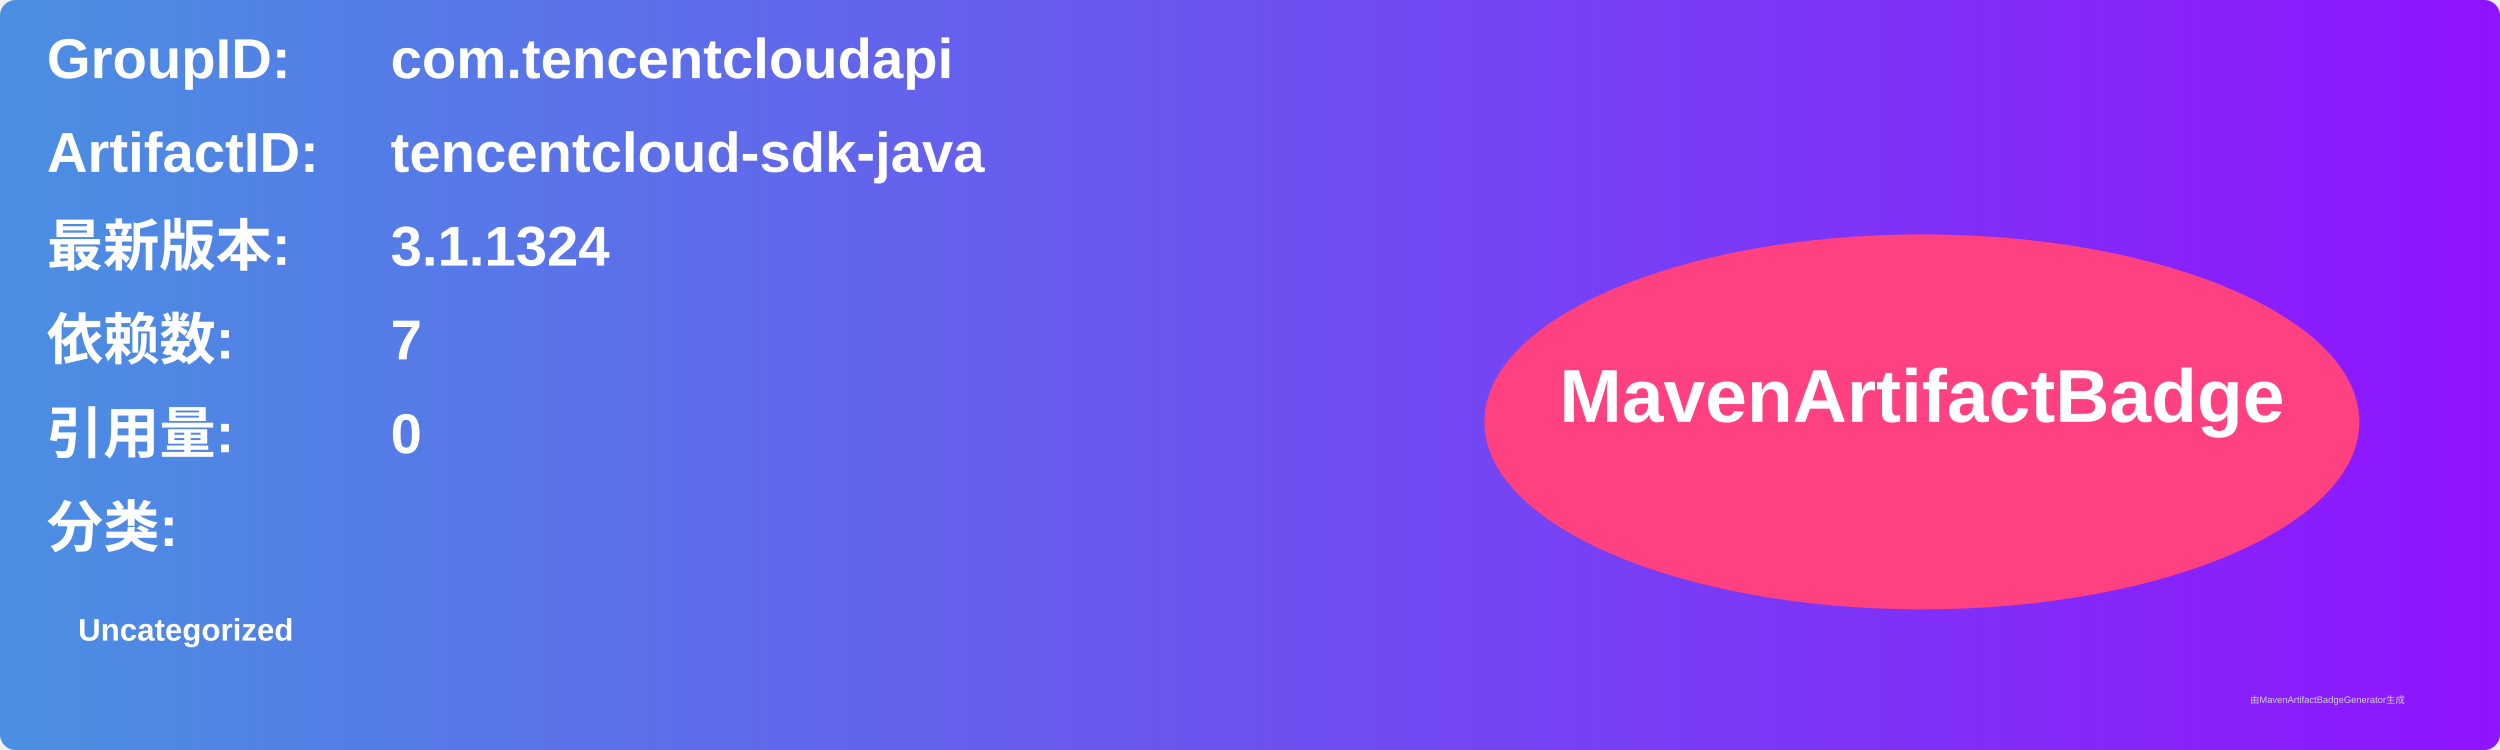
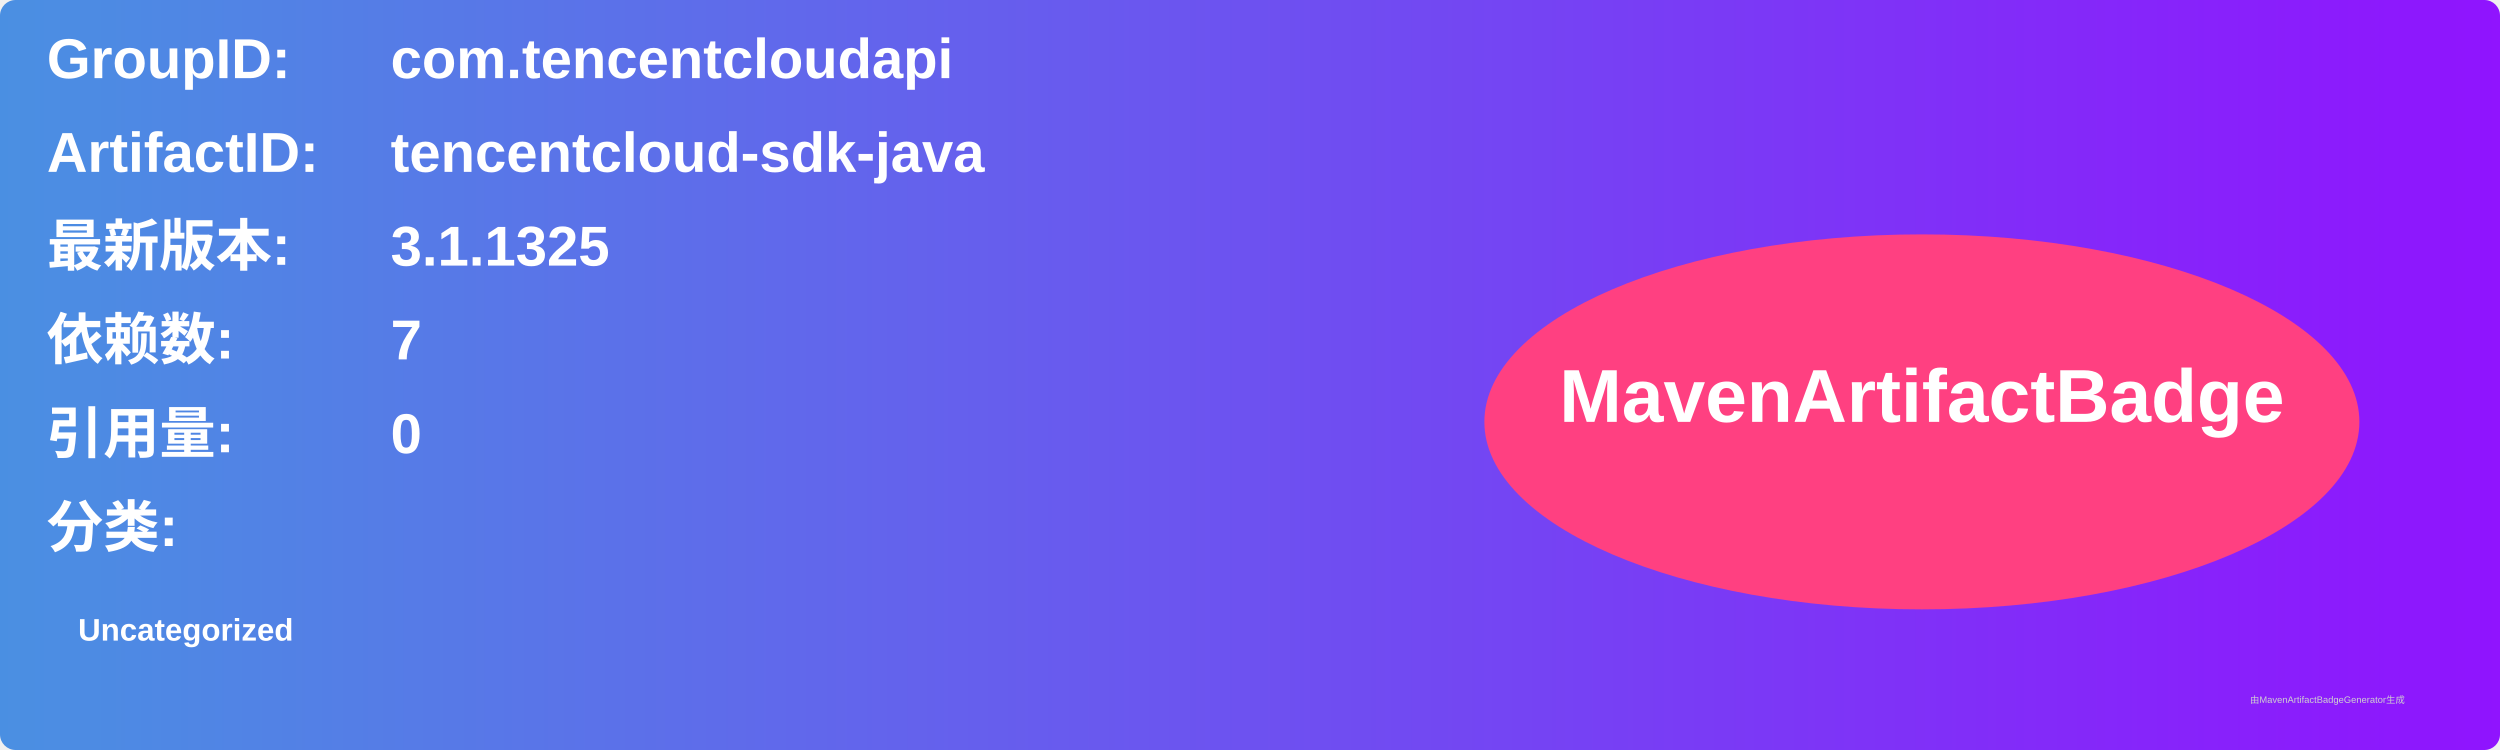
<svg xmlns="http://www.w3.org/2000/svg" width="800" height="240" viewBox="0 0 800 240">
  <linearGradient id="grad" x1="0%" y1="0%" x2="100%" y2="0%">
    <stop offset="0%" stop-color="#4a90e2" />
    <stop offset="100%" stop-color="#9013fe" />
  </linearGradient>
  <rect width="100%" height="100%" rx="5" ry="5" fill="url(#grad)" />
  <g transform="translate(15, 15)">
    <text x="0" y="10" font-family="Arial" font-size="18" fill="white" font-weight="bold" width="260">GroupID:</text>
    <text x="110" y="10" font-family="Arial" font-size="18" fill="white" font-weight="bold" width="460">com.tencentcloudapi</text>
    <text x="0" y="40" font-family="Arial" font-size="18" fill="white" font-weight="bold" width="260">ArtifactID:</text>
    <text x="110" y="40" font-family="Arial" font-size="18" fill="white" font-weight="bold" width="460">tencentcloud-sdk-java</text>
    <text x="0" y="70" font-family="Arial" font-size="18" fill="white" font-weight="bold">最新版本:</text>
    <text x="110" y="70" font-family="Arial" font-size="18" fill="white" font-weight="bold">
-       <tspan font-weight="bold">3.1.1324</tspan>
+       <tspan font-weight="bold">3.1.1325</tspan>
    </text>
    <text x="0" y="100" font-family="Arial" font-size="18" fill="white" font-weight="bold">依赖数: </text>
    <text x="110" y="100" font-family="Arial" font-size="18" fill="white">
      <tspan font-weight="bold">7</tspan>
    </text>
    <text x="0" y="130" font-family="Arial" font-size="18" fill="white" font-weight="bold">引用量: </text>
    <text x="110" y="130" font-family="Arial" font-size="18" fill="white">
      <tspan font-weight="bold">0</tspan>
    </text>
    <text x="0" y="160" font-family="Arial" font-size="18" fill="white" font-weight="bold">分类:</text>
    <text x="10" y="190" font-family="Arial" font-size="10" fill="white">
      <tspan font-weight="bold">Uncategorized</tspan>
    </text>
    <ellipse cx="600" cy="120" rx="140" ry="60" fill="#ff4081" />
    <text x="600" y="120" text-anchor="middle" font-family="Arial" font-size="24" fill="white" font-weight="bold">MavenArtifactBadge</text>
  </g>
  <text x="720" y="225" font-family="Arial" font-size="3" fill="#d0d0d0">由MavenArtifactBadgeGenerator生成</text>
</svg>
